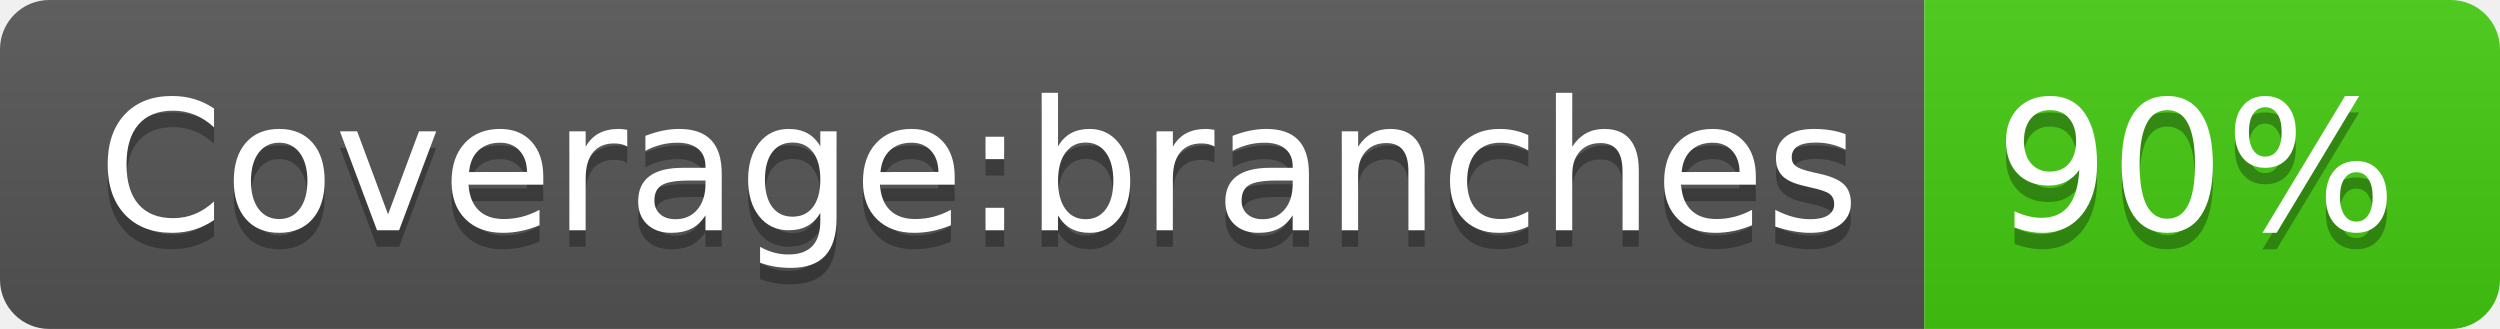
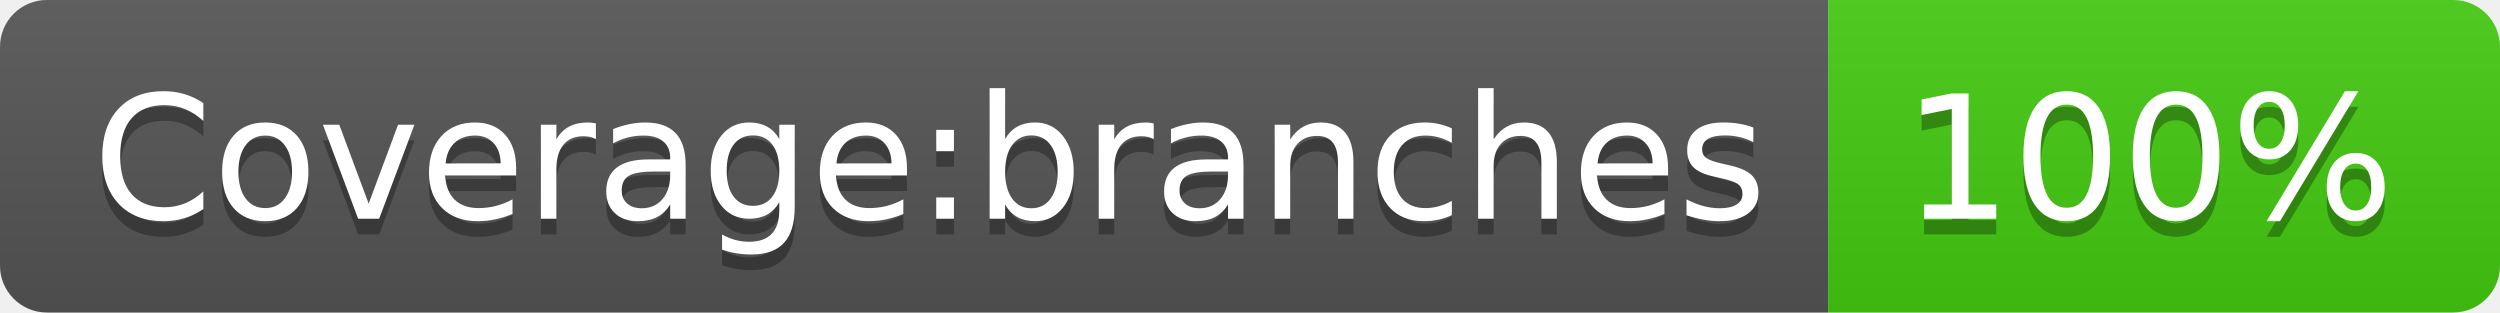
- <svg xmlns="http://www.w3.org/2000/svg" width="152" height="20" role="img" aria-label="Coverage:branches: 90%">
+ <svg xmlns="http://www.w3.org/2000/svg" width="160" height="20" role="img" aria-label="Coverage:branches: 100%">
  <linearGradient id="s" x2="0" y2="100%">
    <stop offset="0" stop-color="#bbb" stop-opacity=".1" />
    <stop offset="1" stop-opacity=".1" />
  </linearGradient>
  <clipPath id="r">
-     <rect width="152" height="20" rx="3" fill="#fff" />
+     <rect width="160" height="20" rx="3" fill="#fff" />
  </clipPath>
  <g clip-path="url(#r)">
    <rect width="117" height="20" fill="#555" />
-     <rect x="117" width="35" height="20" fill="#4c1" />
-     <rect width="152" height="20" fill="url(#s)" />
+     <rect x="117" width="43" height="20" fill="#4c1" />
+     <rect width="160" height="20" fill="url(#s)" />
  </g>
  <g fill="#fff" text-anchor="middle" font-family="Verdana,Geneva,DejaVu Sans,sans-serif" text-rendering="geometricPrecision" font-size="110">
    <text aria-hidden="true" x="595" y="150" fill="#010101" fill-opacity=".3" transform="scale(.1)" textLength="1070">Coverage:branches</text>
    <text x="595" y="140" transform="scale(.1)" fill="#fff" textLength="1070">Coverage:branches</text>
-     <text aria-hidden="true" x="1335" y="150" fill="#010101" fill-opacity=".3" transform="scale(.1)" textLength="250">90%</text>
-     <text x="1335" y="140" transform="scale(.1)" fill="#fff" textLength="250">90%</text>
+     <text aria-hidden="true" x="1375" y="150" fill="#010101" fill-opacity=".3" transform="scale(.1)" textLength="330">100%</text>
+     <text x="1375" y="140" transform="scale(.1)" fill="#fff" textLength="330">100%</text>
  </g>
</svg>
